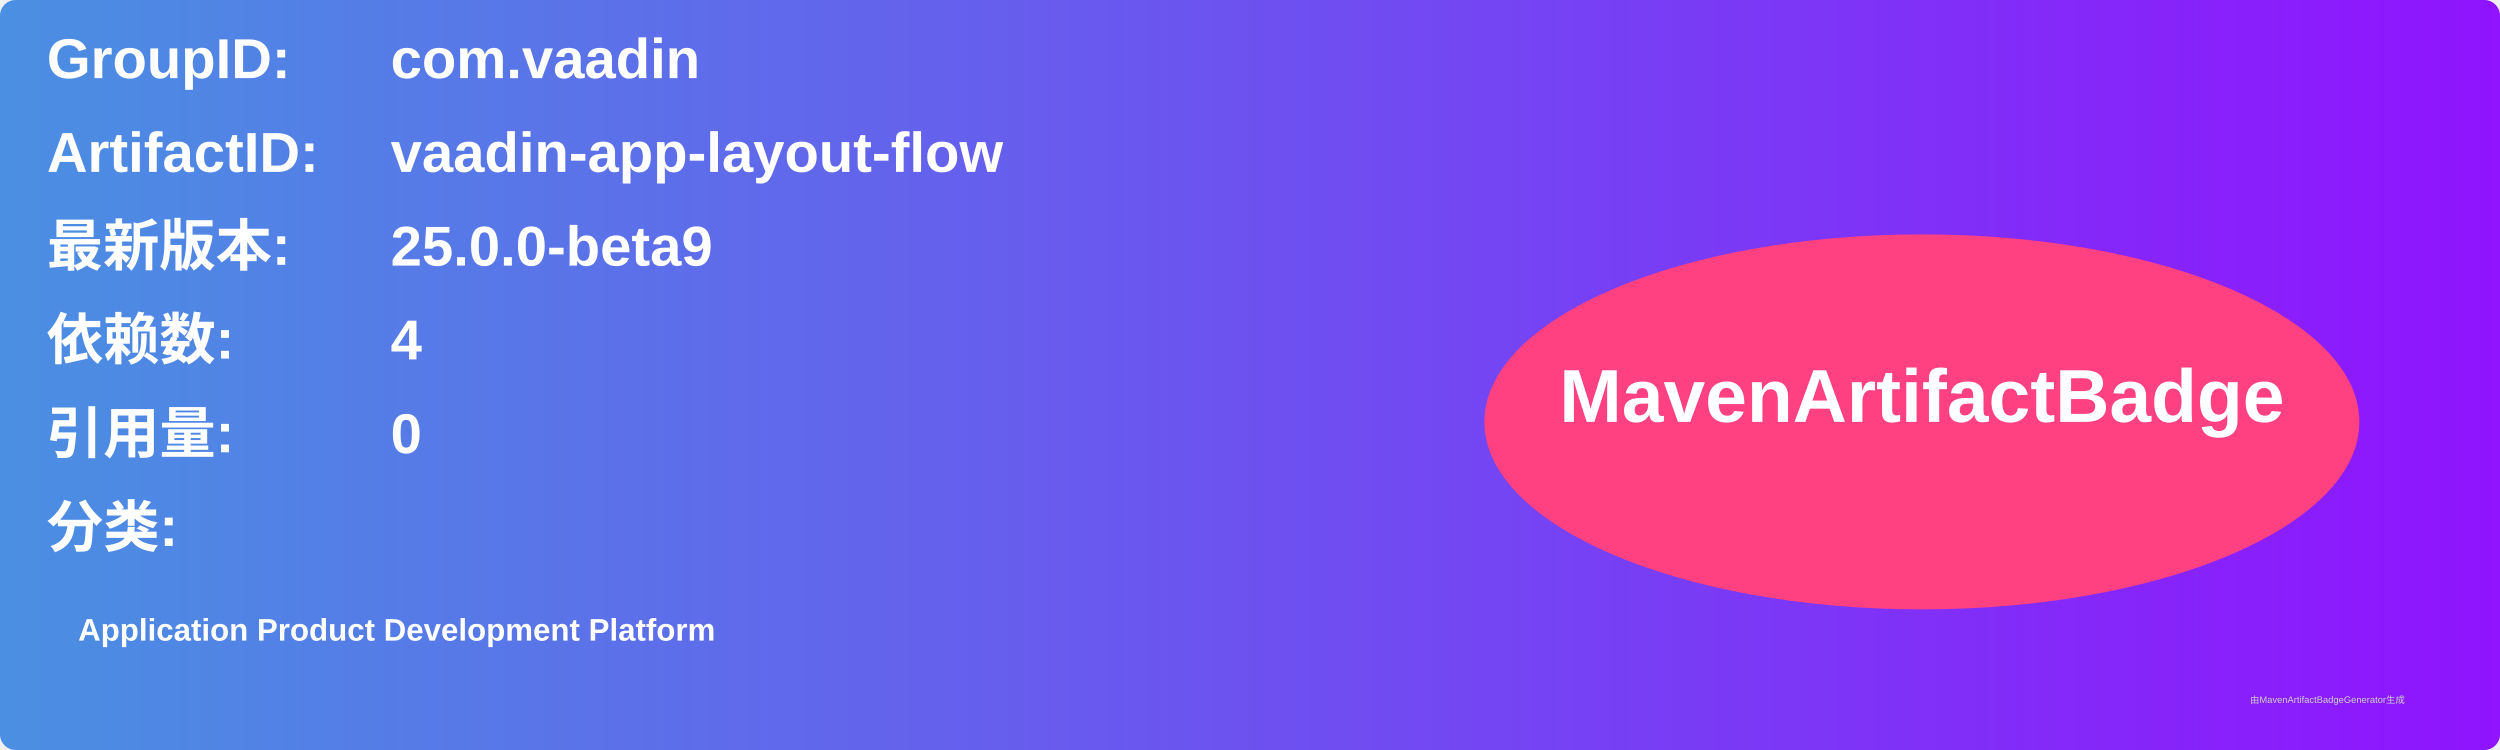
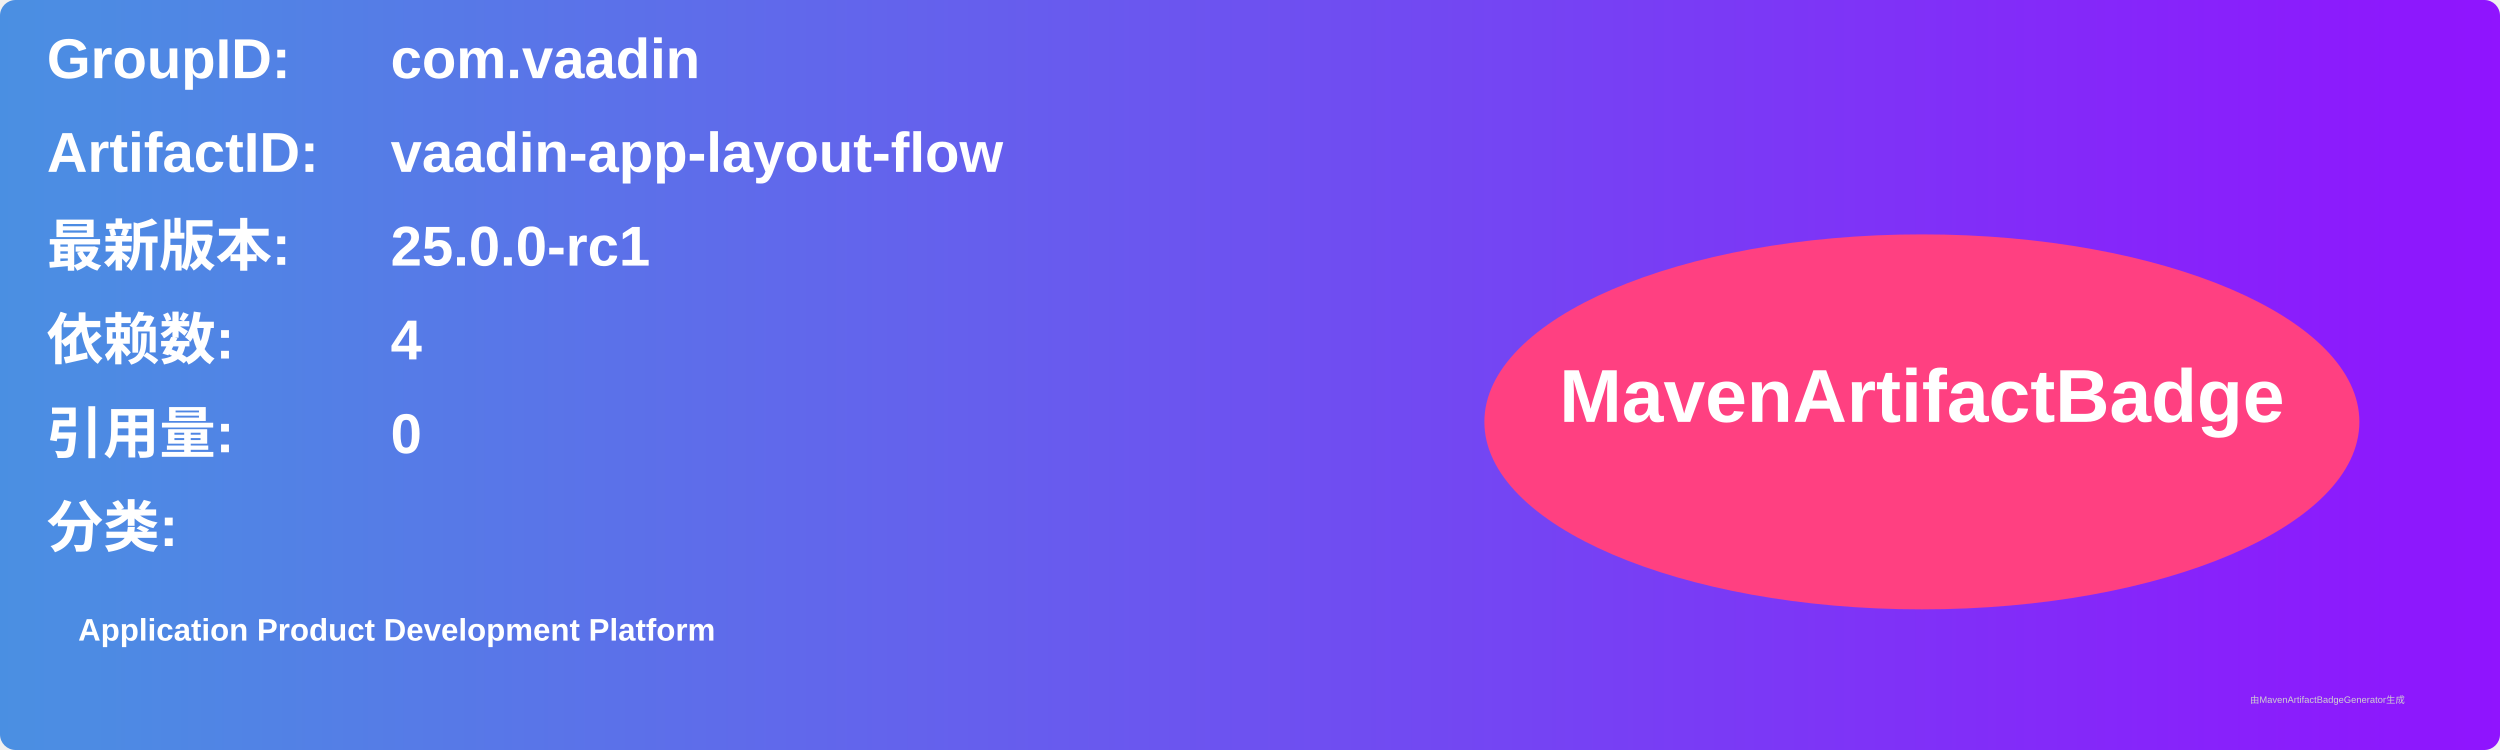
<svg xmlns="http://www.w3.org/2000/svg" width="800" height="240" viewBox="0 0 800 240">
  <linearGradient id="grad" x1="0%" y1="0%" x2="100%" y2="0%">
    <stop offset="0%" stop-color="#4a90e2" />
    <stop offset="100%" stop-color="#9013fe" />
  </linearGradient>
  <rect width="100%" height="100%" rx="5" ry="5" fill="url(#grad)" />
  <g transform="translate(15, 15)">
    <text x="0" y="10" font-family="Arial" font-size="18" fill="white" font-weight="bold" width="260">GroupID:</text>
    <text x="110" y="10" font-family="Arial" font-size="18" fill="white" font-weight="bold" width="460">com.vaadin</text>
    <text x="0" y="40" font-family="Arial" font-size="18" fill="white" font-weight="bold" width="260">ArtifactID:</text>
    <text x="110" y="40" font-family="Arial" font-size="18" fill="white" font-weight="bold" width="460">vaadin-app-layout-flow</text>
    <text x="0" y="70" font-family="Arial" font-size="18" fill="white" font-weight="bold">最新版本:</text>
    <text x="110" y="70" font-family="Arial" font-size="18" fill="white" font-weight="bold">
-       <tspan font-weight="bold">25.0.0-beta9</tspan>
+       <tspan font-weight="bold">25.0.0-rc1</tspan>
    </text>
    <text x="0" y="100" font-family="Arial" font-size="18" fill="white" font-weight="bold">依赖数: </text>
    <text x="110" y="100" font-family="Arial" font-size="18" fill="white">
      <tspan font-weight="bold">4</tspan>
    </text>
    <text x="0" y="130" font-family="Arial" font-size="18" fill="white" font-weight="bold">引用量: </text>
    <text x="110" y="130" font-family="Arial" font-size="18" fill="white">
      <tspan font-weight="bold">0</tspan>
    </text>
    <text x="0" y="160" font-family="Arial" font-size="18" fill="white" font-weight="bold">分类:</text>
    <text x="10" y="190" font-family="Arial" font-size="10" fill="white">
      <tspan font-weight="bold">Application Product Development Platform</tspan>
    </text>
    <ellipse cx="600" cy="120" rx="140" ry="60" fill="#ff4081" />
    <text x="600" y="120" text-anchor="middle" font-family="Arial" font-size="24" fill="white" font-weight="bold">MavenArtifactBadge</text>
  </g>
  <text x="720" y="225" font-family="Arial" font-size="3" fill="#d0d0d0">由MavenArtifactBadgeGenerator生成</text>
</svg>
